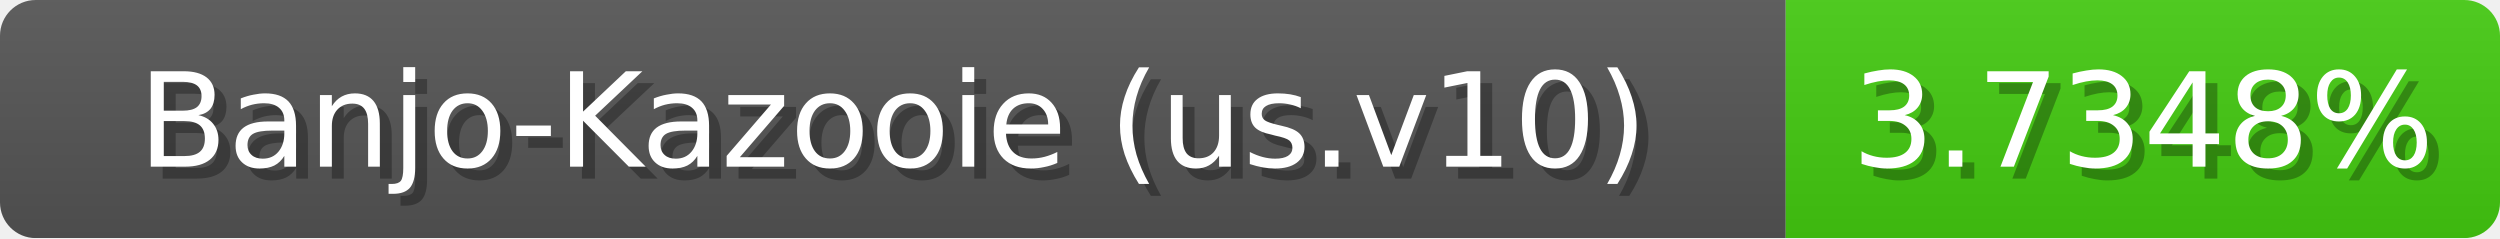
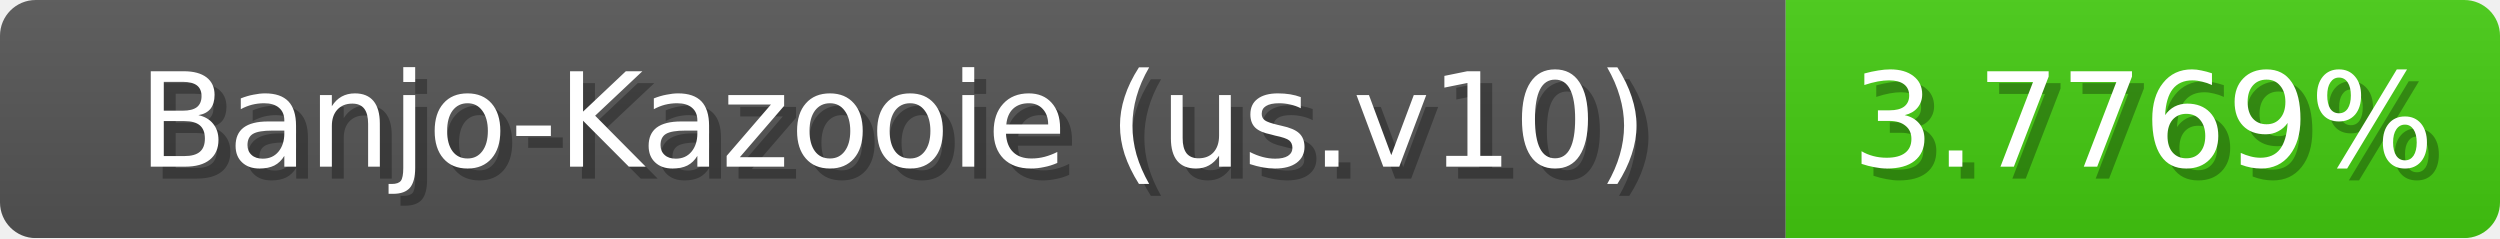
<svg xmlns="http://www.w3.org/2000/svg" width="210" height="20">
  <linearGradient id="b" x2="0" y2="100%">
    <stop offset="0" stop-color="#bbb" stop-opacity=".1" />
    <stop offset="1" stop-opacity=".1" />
  </linearGradient>
  <mask id="anybadge_1">
    <rect width="210" height="20" rx="3" fill="#fff" />
  </mask>
  <g mask="url(#anybadge_1)">
    <path fill="#555" d="M0 0h150v20H0z" />
    <path fill="#4c1" d="M150 0h60v20H150z" />
    <path fill="url(#b)" d="M0 0h210v20H0z" />
  </g>
  <g fill="#fff" text-anchor="middle" font-family="DejaVu Sans,Verdana,Geneva,sans-serif" font-size="11">
    <text x="76.0" y="15" fill="#010101" fill-opacity=".3">Banjo-Kazooie (us.v10)</text>
    <text x="75.0" y="14">Banjo-Kazooie (us.v10)</text>
  </g>
  <g fill="#fff" text-anchor="middle" font-family="DejaVu Sans,Verdana,Geneva,sans-serif" font-size="11">
-     <text x="181.0" y="15" fill="#010101" fill-opacity=".3">3.7348%</text>
-     <text x="180.0" y="14">3.7348%</text>
+     <text x="181.0" y="15" fill="#010101" fill-opacity=".3">3.7769%</text>
+     <text x="180.0" y="14">3.7769%</text>
  </g>
</svg>
